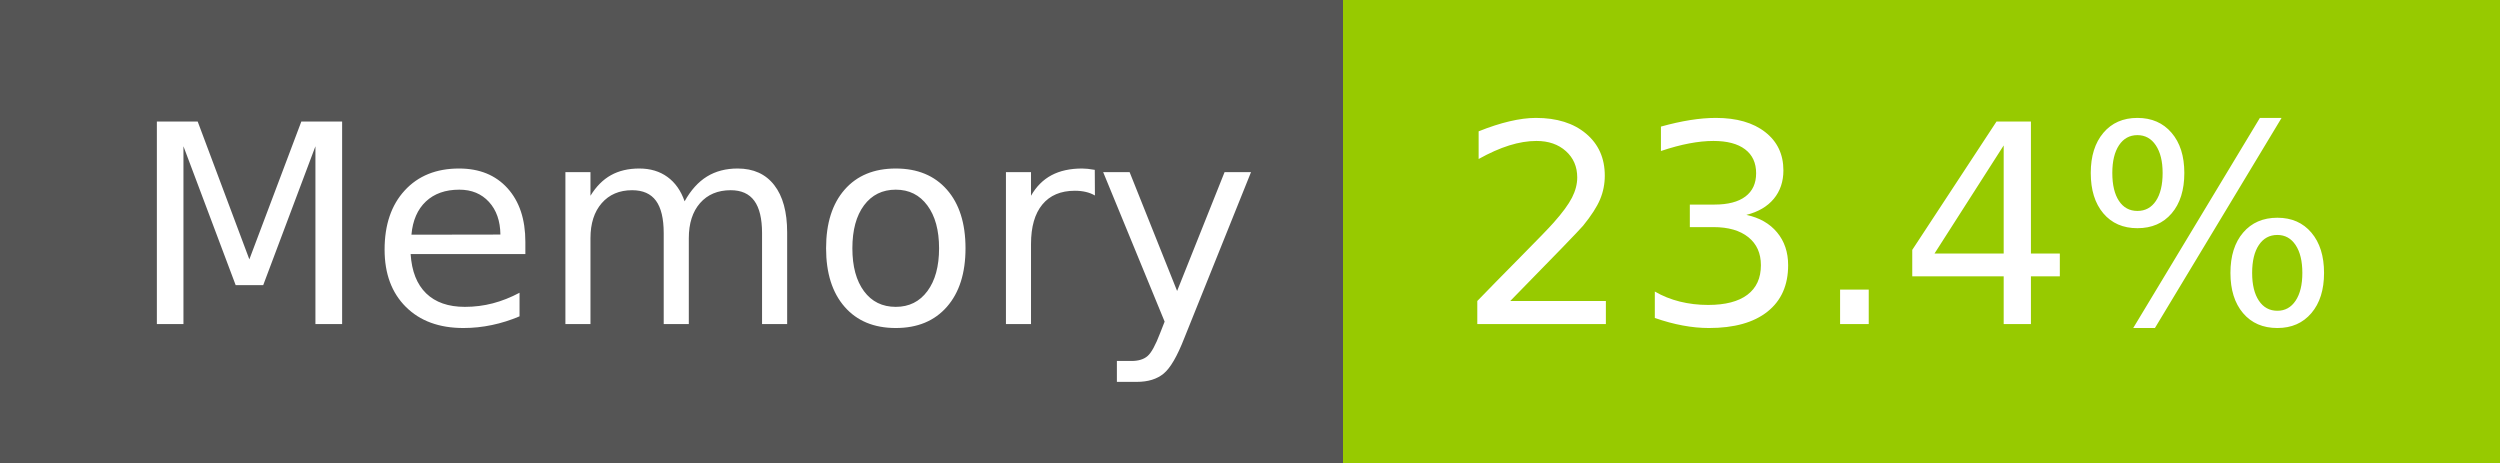
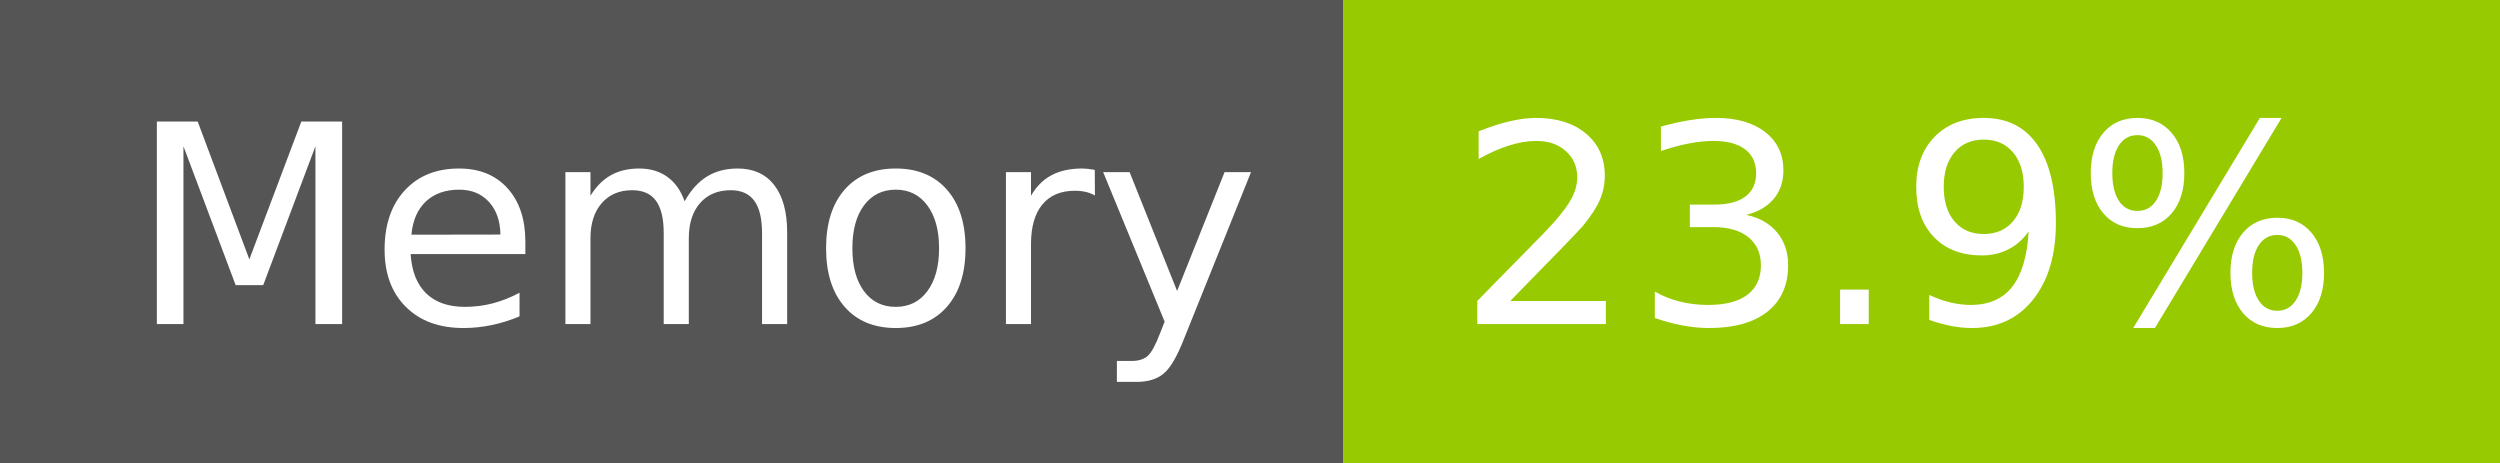
- <svg xmlns="http://www.w3.org/2000/svg" width="108" height="20" role="img" aria-label="Memory: 23.4%">
+ <svg xmlns="http://www.w3.org/2000/svg" width="108" height="20" role="img" aria-label="Memory: 23.9%">
  <g shape-rendering="crispEdges">
    <rect width="58" height="20" fill="#555" />
    <rect x="58" width="50" height="20" fill="#97ca00" />
  </g>
  <g fill="#fff" text-anchor="middle" font-family="Verdana,Geneva,DejaVu Sans,sans-serif" text-rendering="geometricPrecision" font-size="120">
    <text x="300" y="140" transform="scale(.1)" fill="#fff" textLength="466">Memory</text>
-     <text x="820" y="140" transform="scale(.1)" fill="#fff" textLength="390">23.4%</text>
+     <text x="820" y="140" transform="scale(.1)" fill="#fff" textLength="390">23.9%</text>
  </g>
</svg>
